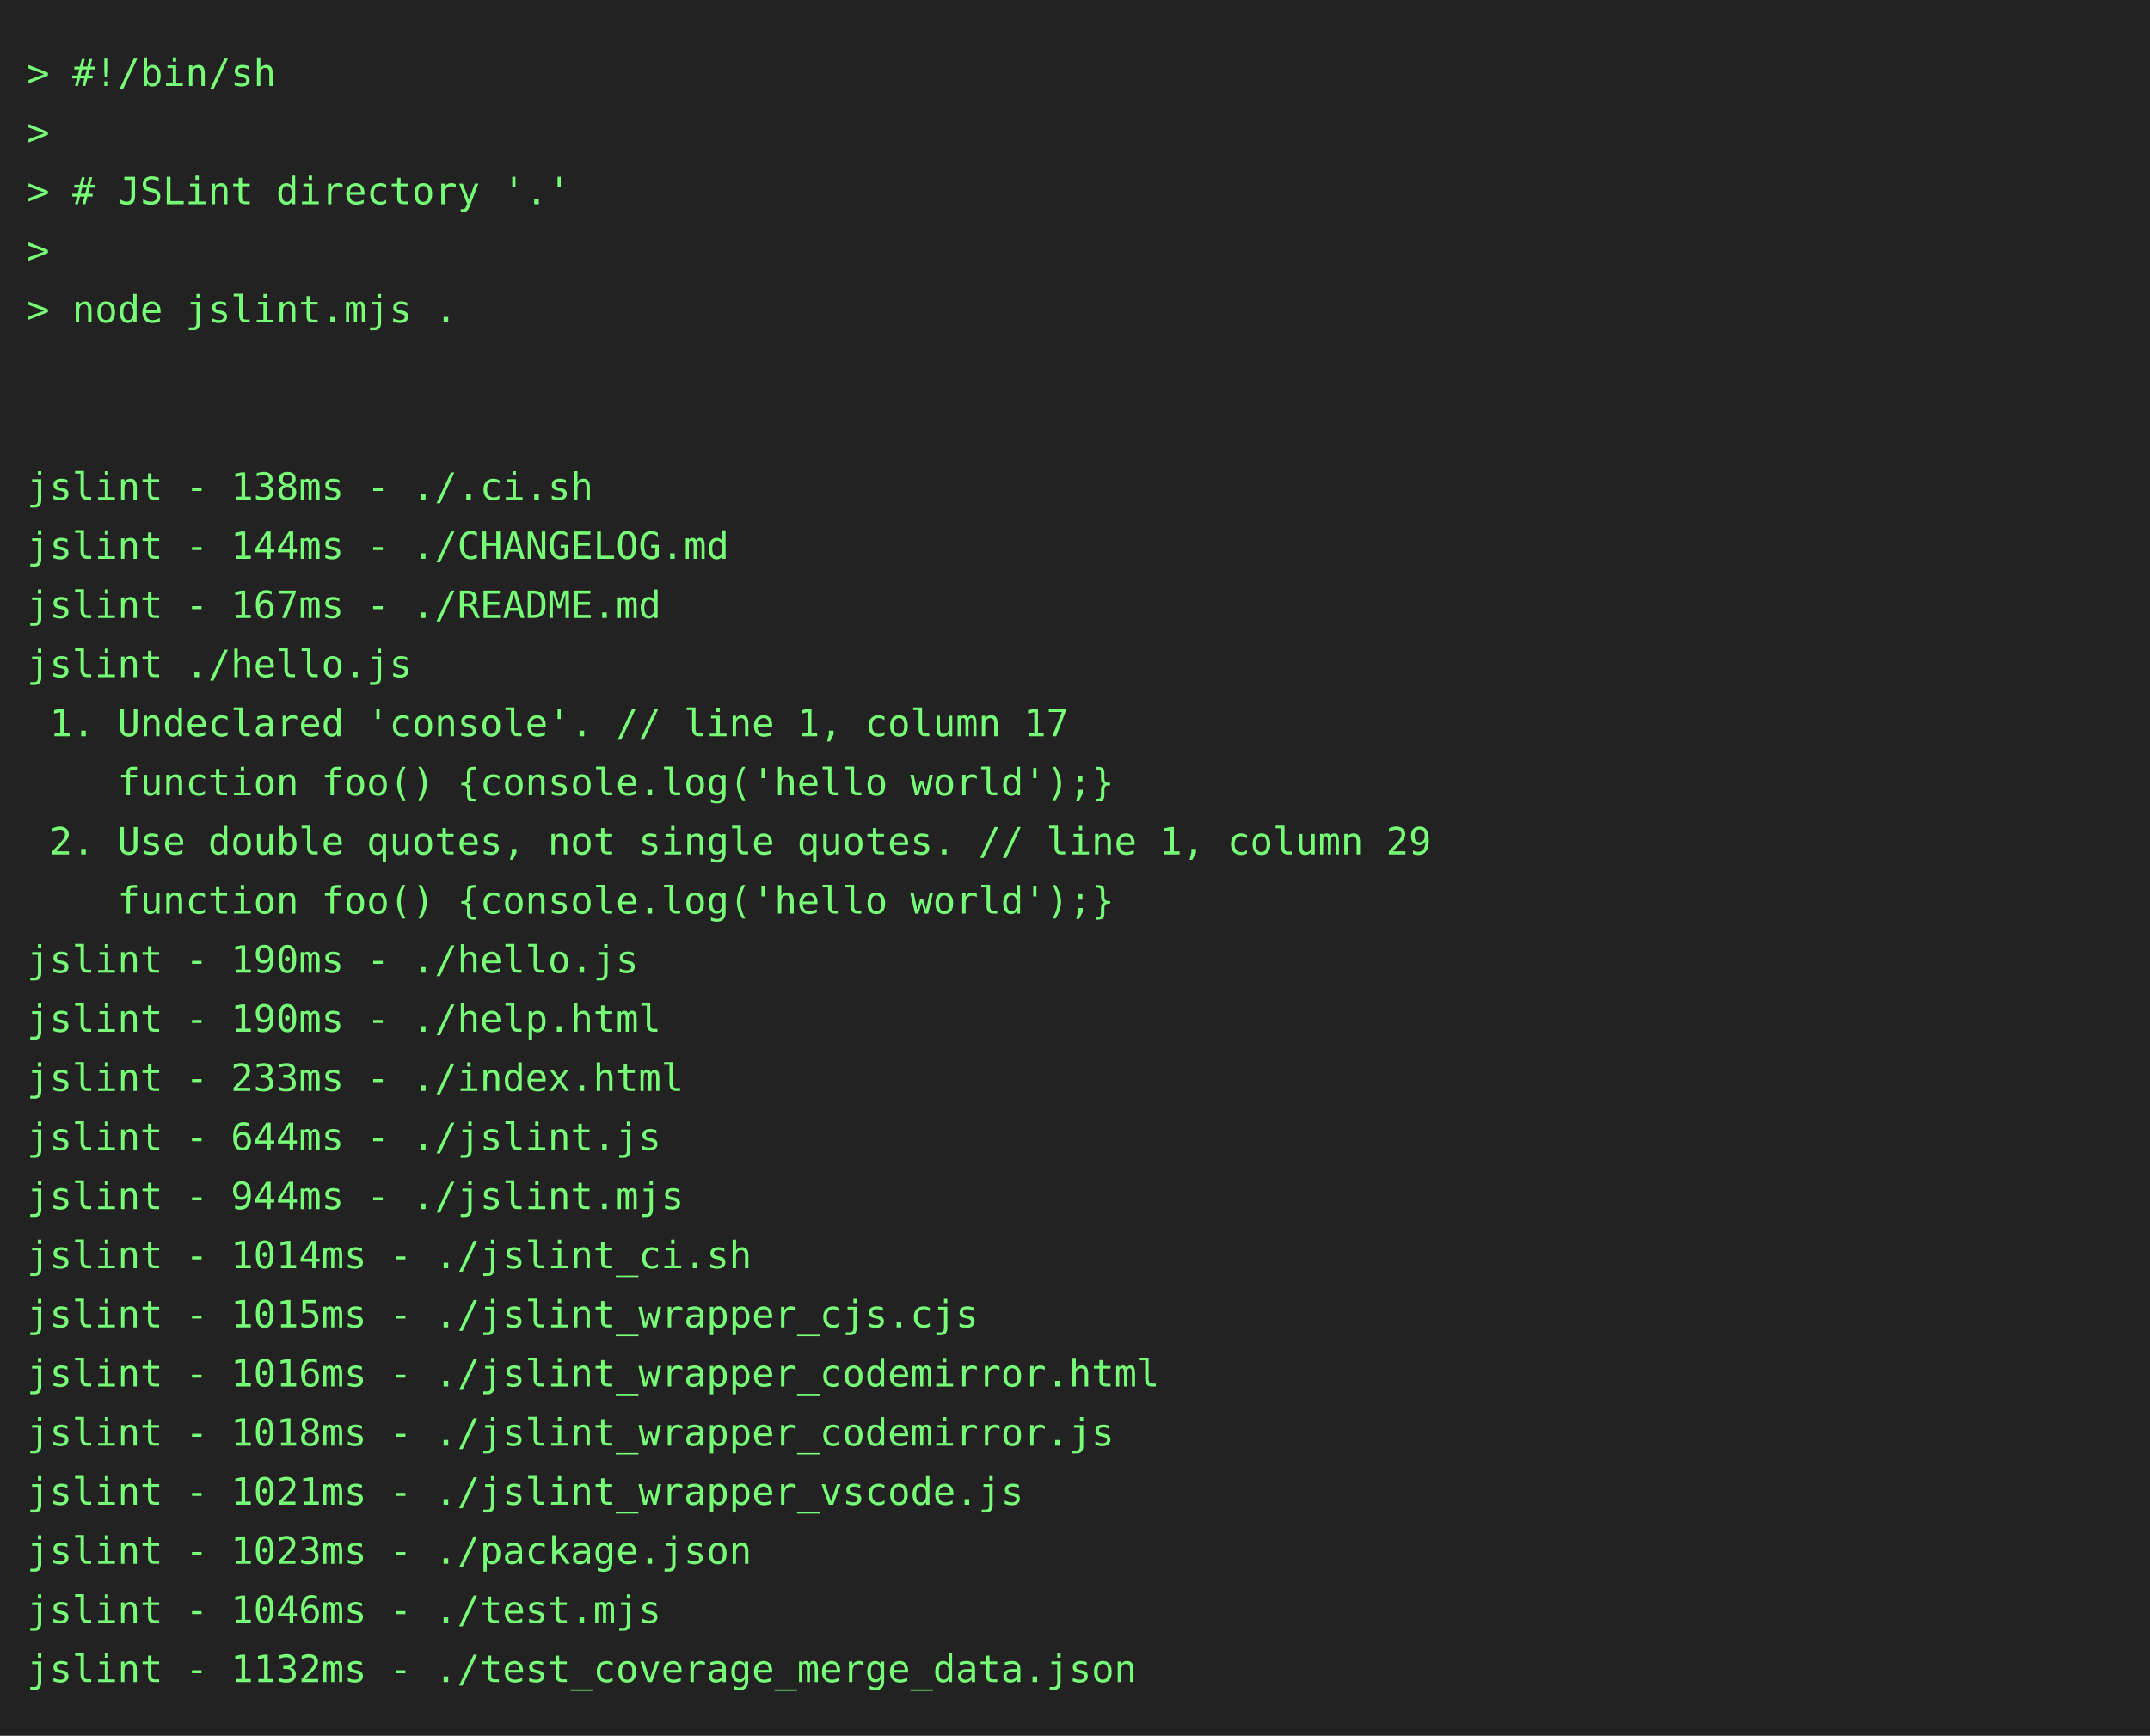
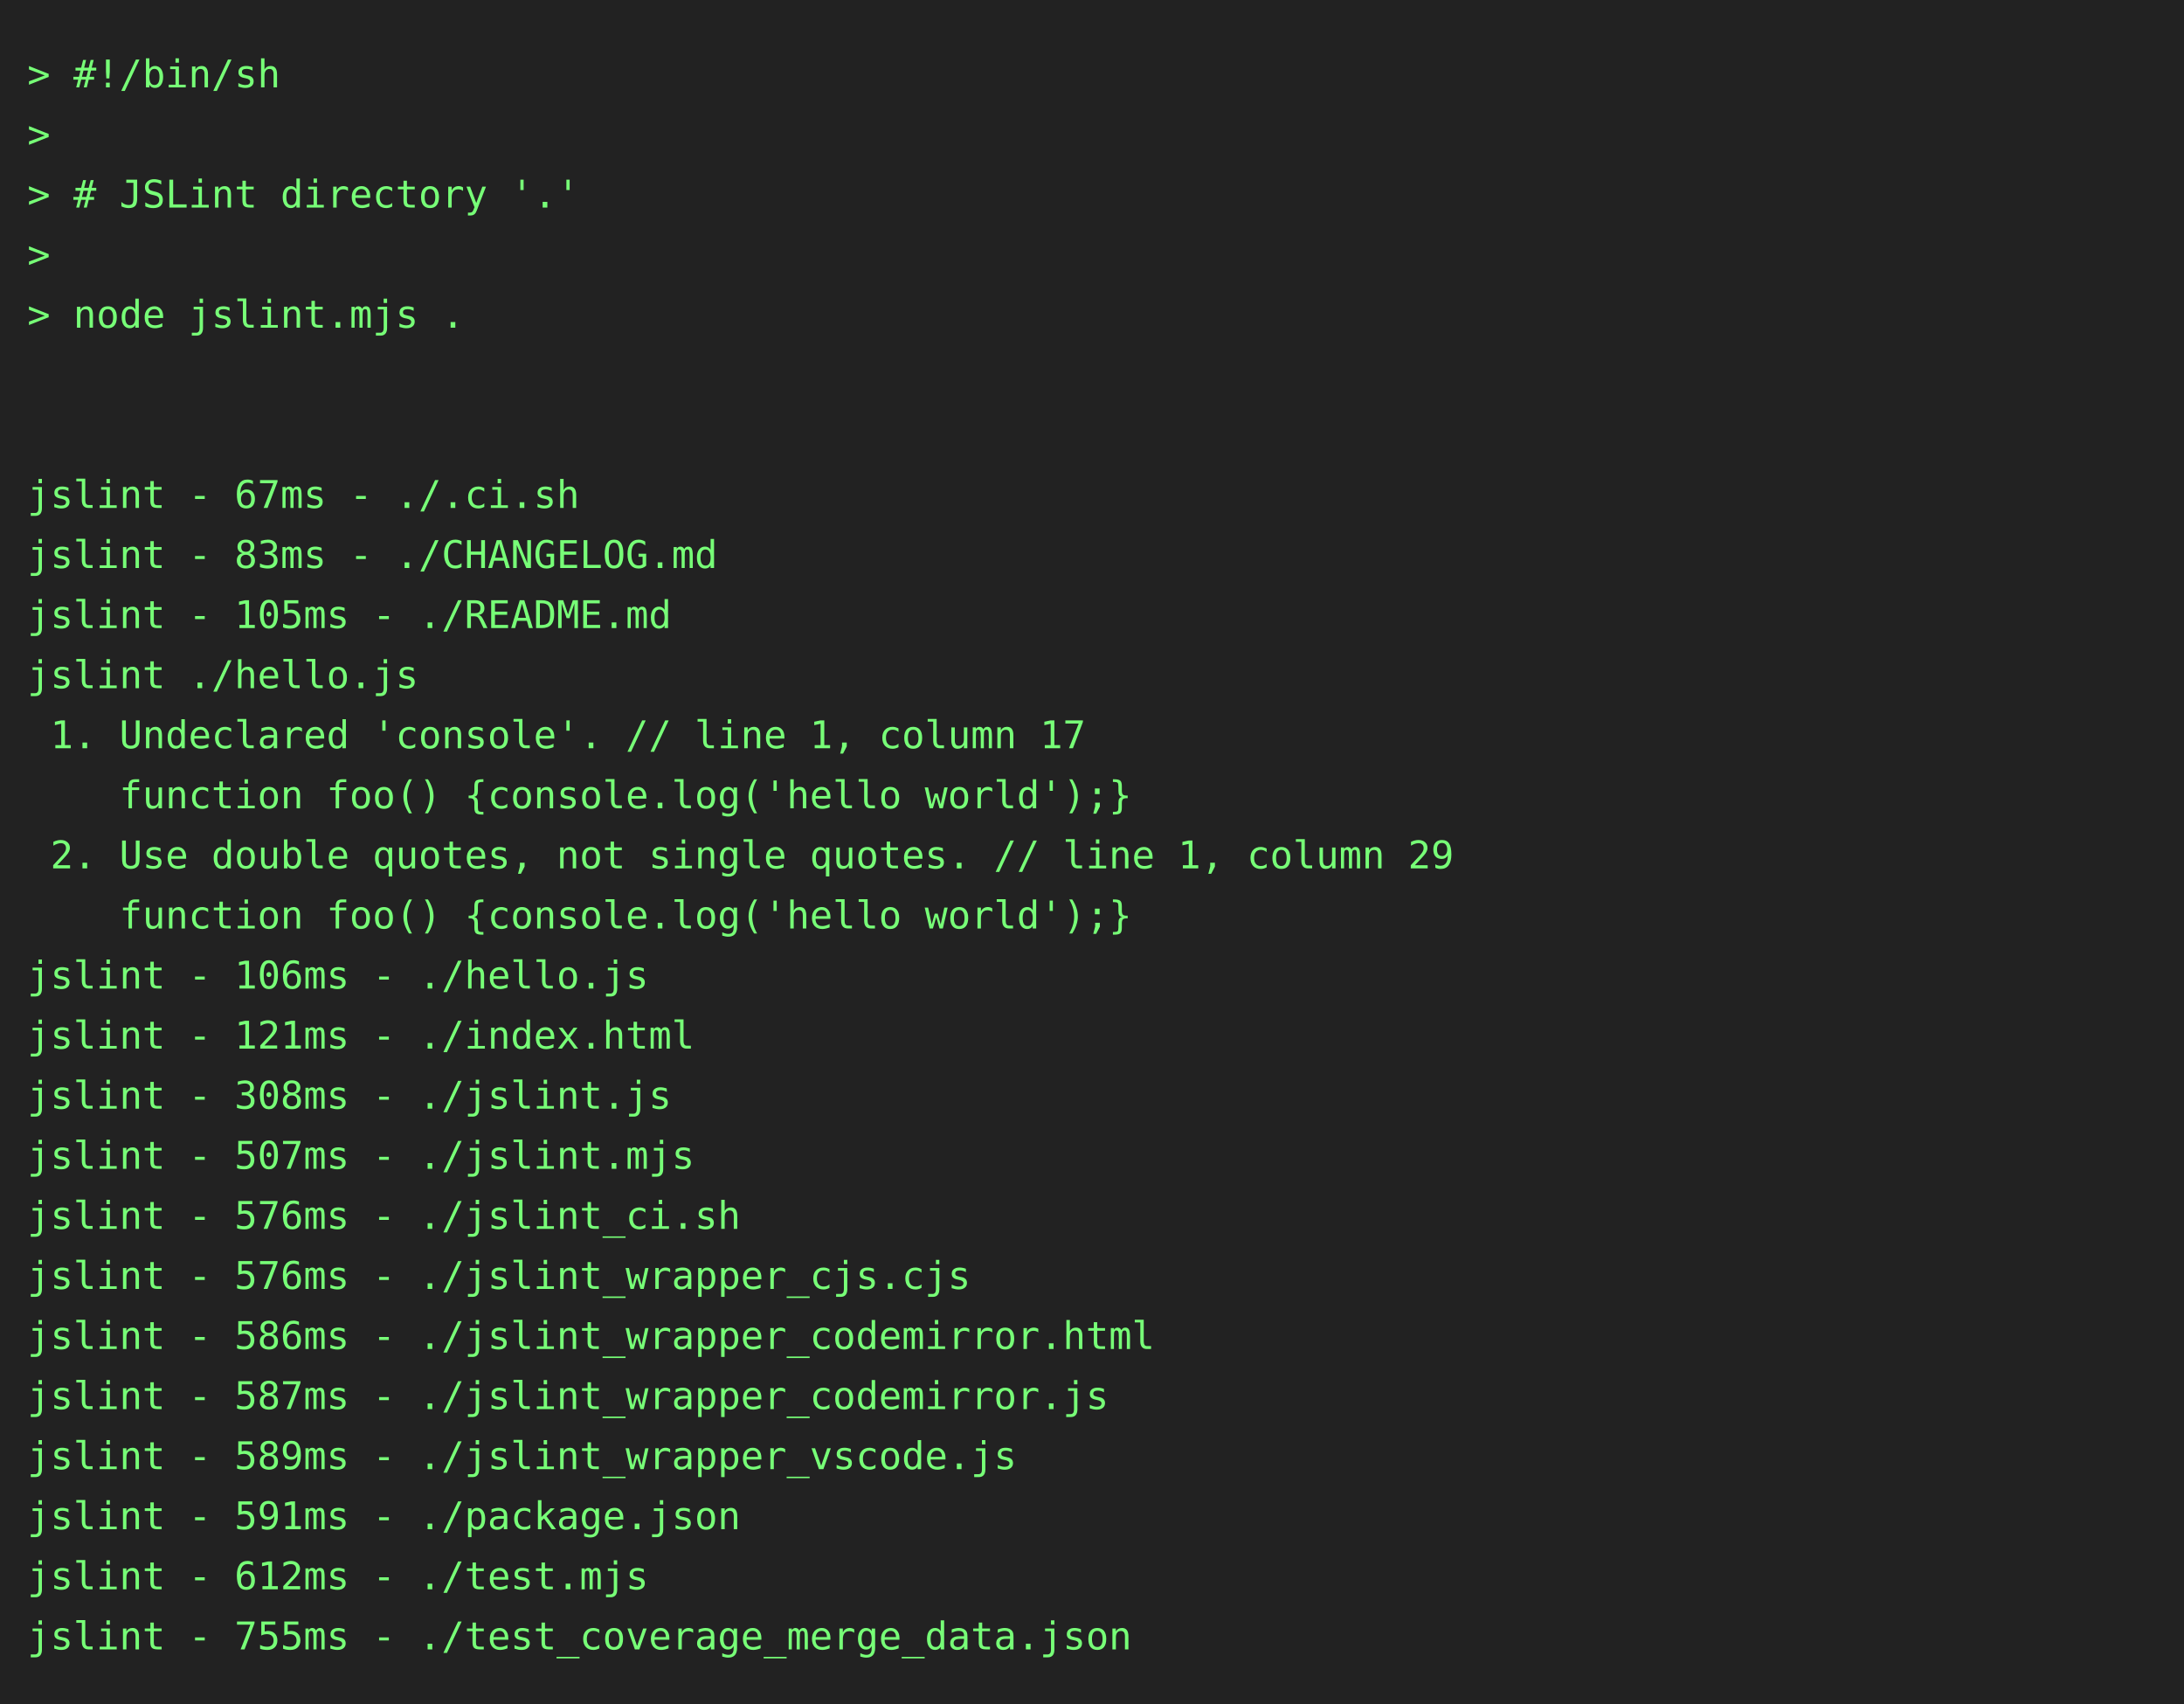
- <svg xmlns="http://www.w3.org/2000/svg" height="646" width="800">
-   <rect height="646" fill="#222" width="800" />
+ <svg xmlns="http://www.w3.org/2000/svg" height="624" width="800">
+   <rect height="624" fill="#222" width="800" />
  <text fill="#7f7" font-family="consolas, menlo, monospace" font-size="14" xml:space="preserve">
    <tspan lengthAdjust="spacingAndGlyphs" textLength="768" x="10" y="32">&gt; #!/bin/sh                                                                                      </tspan>
    <tspan lengthAdjust="spacingAndGlyphs" textLength="768" x="10" y="54">&gt;                                                                                                </tspan>
    <tspan lengthAdjust="spacingAndGlyphs" textLength="768" x="10" y="76">&gt; # JSLint directory '.'                                                                         </tspan>
    <tspan lengthAdjust="spacingAndGlyphs" textLength="768" x="10" y="98">&gt;                                                                                                </tspan>
    <tspan lengthAdjust="spacingAndGlyphs" textLength="768" x="10" y="120">&gt; node jslint.mjs .                                                                              </tspan>
    <tspan lengthAdjust="spacingAndGlyphs" textLength="768" x="10" y="142">                                                                                                 </tspan>
    <tspan lengthAdjust="spacingAndGlyphs" textLength="768" x="10" y="164">                                                                                                 </tspan>
-     <tspan lengthAdjust="spacingAndGlyphs" textLength="768" x="10" y="186">jslint - 138ms - ./.ci.sh                                                                        </tspan>
-     <tspan lengthAdjust="spacingAndGlyphs" textLength="768" x="10" y="208">jslint - 144ms - ./CHANGELOG.md                                                                  </tspan>
-     <tspan lengthAdjust="spacingAndGlyphs" textLength="768" x="10" y="230">jslint - 167ms - ./README.md                                                                     </tspan>
+     <tspan lengthAdjust="spacingAndGlyphs" textLength="768" x="10" y="186">jslint - 67ms - ./.ci.sh                                                                         </tspan>
+     <tspan lengthAdjust="spacingAndGlyphs" textLength="768" x="10" y="208">jslint - 83ms - ./CHANGELOG.md                                                                   </tspan>
+     <tspan lengthAdjust="spacingAndGlyphs" textLength="768" x="10" y="230">jslint - 105ms - ./README.md                                                                     </tspan>
    <tspan lengthAdjust="spacingAndGlyphs" textLength="768" x="10" y="252">jslint ./hello.js                                                                                </tspan>
    <tspan lengthAdjust="spacingAndGlyphs" textLength="768" x="10" y="274"> 1. Undeclared 'console'. // line 1, column 17                                                   </tspan>
    <tspan lengthAdjust="spacingAndGlyphs" textLength="768" x="10" y="296">    function foo() {console.log('hello world');}                                                 </tspan>
    <tspan lengthAdjust="spacingAndGlyphs" textLength="768" x="10" y="318"> 2. Use double quotes, not single quotes. // line 1, column 29                                   </tspan>
    <tspan lengthAdjust="spacingAndGlyphs" textLength="768" x="10" y="340">    function foo() {console.log('hello world');}                                                 </tspan>
-     <tspan lengthAdjust="spacingAndGlyphs" textLength="768" x="10" y="362">jslint - 190ms - ./hello.js                                                                      </tspan>
-     <tspan lengthAdjust="spacingAndGlyphs" textLength="768" x="10" y="384">jslint - 190ms - ./help.html                                                                     </tspan>
-     <tspan lengthAdjust="spacingAndGlyphs" textLength="768" x="10" y="406">jslint - 233ms - ./index.html                                                                    </tspan>
-     <tspan lengthAdjust="spacingAndGlyphs" textLength="768" x="10" y="428">jslint - 644ms - ./jslint.js                                                                     </tspan>
-     <tspan lengthAdjust="spacingAndGlyphs" textLength="768" x="10" y="450">jslint - 944ms - ./jslint.mjs                                                                    </tspan>
-     <tspan lengthAdjust="spacingAndGlyphs" textLength="768" x="10" y="472">jslint - 1014ms - ./jslint_ci.sh                                                                 </tspan>
-     <tspan lengthAdjust="spacingAndGlyphs" textLength="768" x="10" y="494">jslint - 1015ms - ./jslint_wrapper_cjs.cjs                                                       </tspan>
-     <tspan lengthAdjust="spacingAndGlyphs" textLength="768" x="10" y="516">jslint - 1016ms - ./jslint_wrapper_codemirror.html                                               </tspan>
-     <tspan lengthAdjust="spacingAndGlyphs" textLength="768" x="10" y="538">jslint - 1018ms - ./jslint_wrapper_codemirror.js                                                 </tspan>
-     <tspan lengthAdjust="spacingAndGlyphs" textLength="768" x="10" y="560">jslint - 1021ms - ./jslint_wrapper_vscode.js                                                     </tspan>
-     <tspan lengthAdjust="spacingAndGlyphs" textLength="768" x="10" y="582">jslint - 1023ms - ./package.json                                                                 </tspan>
-     <tspan lengthAdjust="spacingAndGlyphs" textLength="768" x="10" y="604">jslint - 1046ms - ./test.mjs                                                                     </tspan>
-     <tspan lengthAdjust="spacingAndGlyphs" textLength="768" x="10" y="626">jslint - 1132ms - ./test_coverage_merge_data.json                                                </tspan>
+     <tspan lengthAdjust="spacingAndGlyphs" textLength="768" x="10" y="362">jslint - 106ms - ./hello.js                                                                      </tspan>
+     <tspan lengthAdjust="spacingAndGlyphs" textLength="768" x="10" y="384">jslint - 121ms - ./index.html                                                                    </tspan>
+     <tspan lengthAdjust="spacingAndGlyphs" textLength="768" x="10" y="406">jslint - 308ms - ./jslint.js                                                                     </tspan>
+     <tspan lengthAdjust="spacingAndGlyphs" textLength="768" x="10" y="428">jslint - 507ms - ./jslint.mjs                                                                    </tspan>
+     <tspan lengthAdjust="spacingAndGlyphs" textLength="768" x="10" y="450">jslint - 576ms - ./jslint_ci.sh                                                                  </tspan>
+     <tspan lengthAdjust="spacingAndGlyphs" textLength="768" x="10" y="472">jslint - 576ms - ./jslint_wrapper_cjs.cjs                                                        </tspan>
+     <tspan lengthAdjust="spacingAndGlyphs" textLength="768" x="10" y="494">jslint - 586ms - ./jslint_wrapper_codemirror.html                                                </tspan>
+     <tspan lengthAdjust="spacingAndGlyphs" textLength="768" x="10" y="516">jslint - 587ms - ./jslint_wrapper_codemirror.js                                                  </tspan>
+     <tspan lengthAdjust="spacingAndGlyphs" textLength="768" x="10" y="538">jslint - 589ms - ./jslint_wrapper_vscode.js                                                      </tspan>
+     <tspan lengthAdjust="spacingAndGlyphs" textLength="768" x="10" y="560">jslint - 591ms - ./package.json                                                                  </tspan>
+     <tspan lengthAdjust="spacingAndGlyphs" textLength="768" x="10" y="582">jslint - 612ms - ./test.mjs                                                                      </tspan>
+     <tspan lengthAdjust="spacingAndGlyphs" textLength="768" x="10" y="604">jslint - 755ms - ./test_coverage_merge_data.json                                                 </tspan>
  </text>
</svg>
